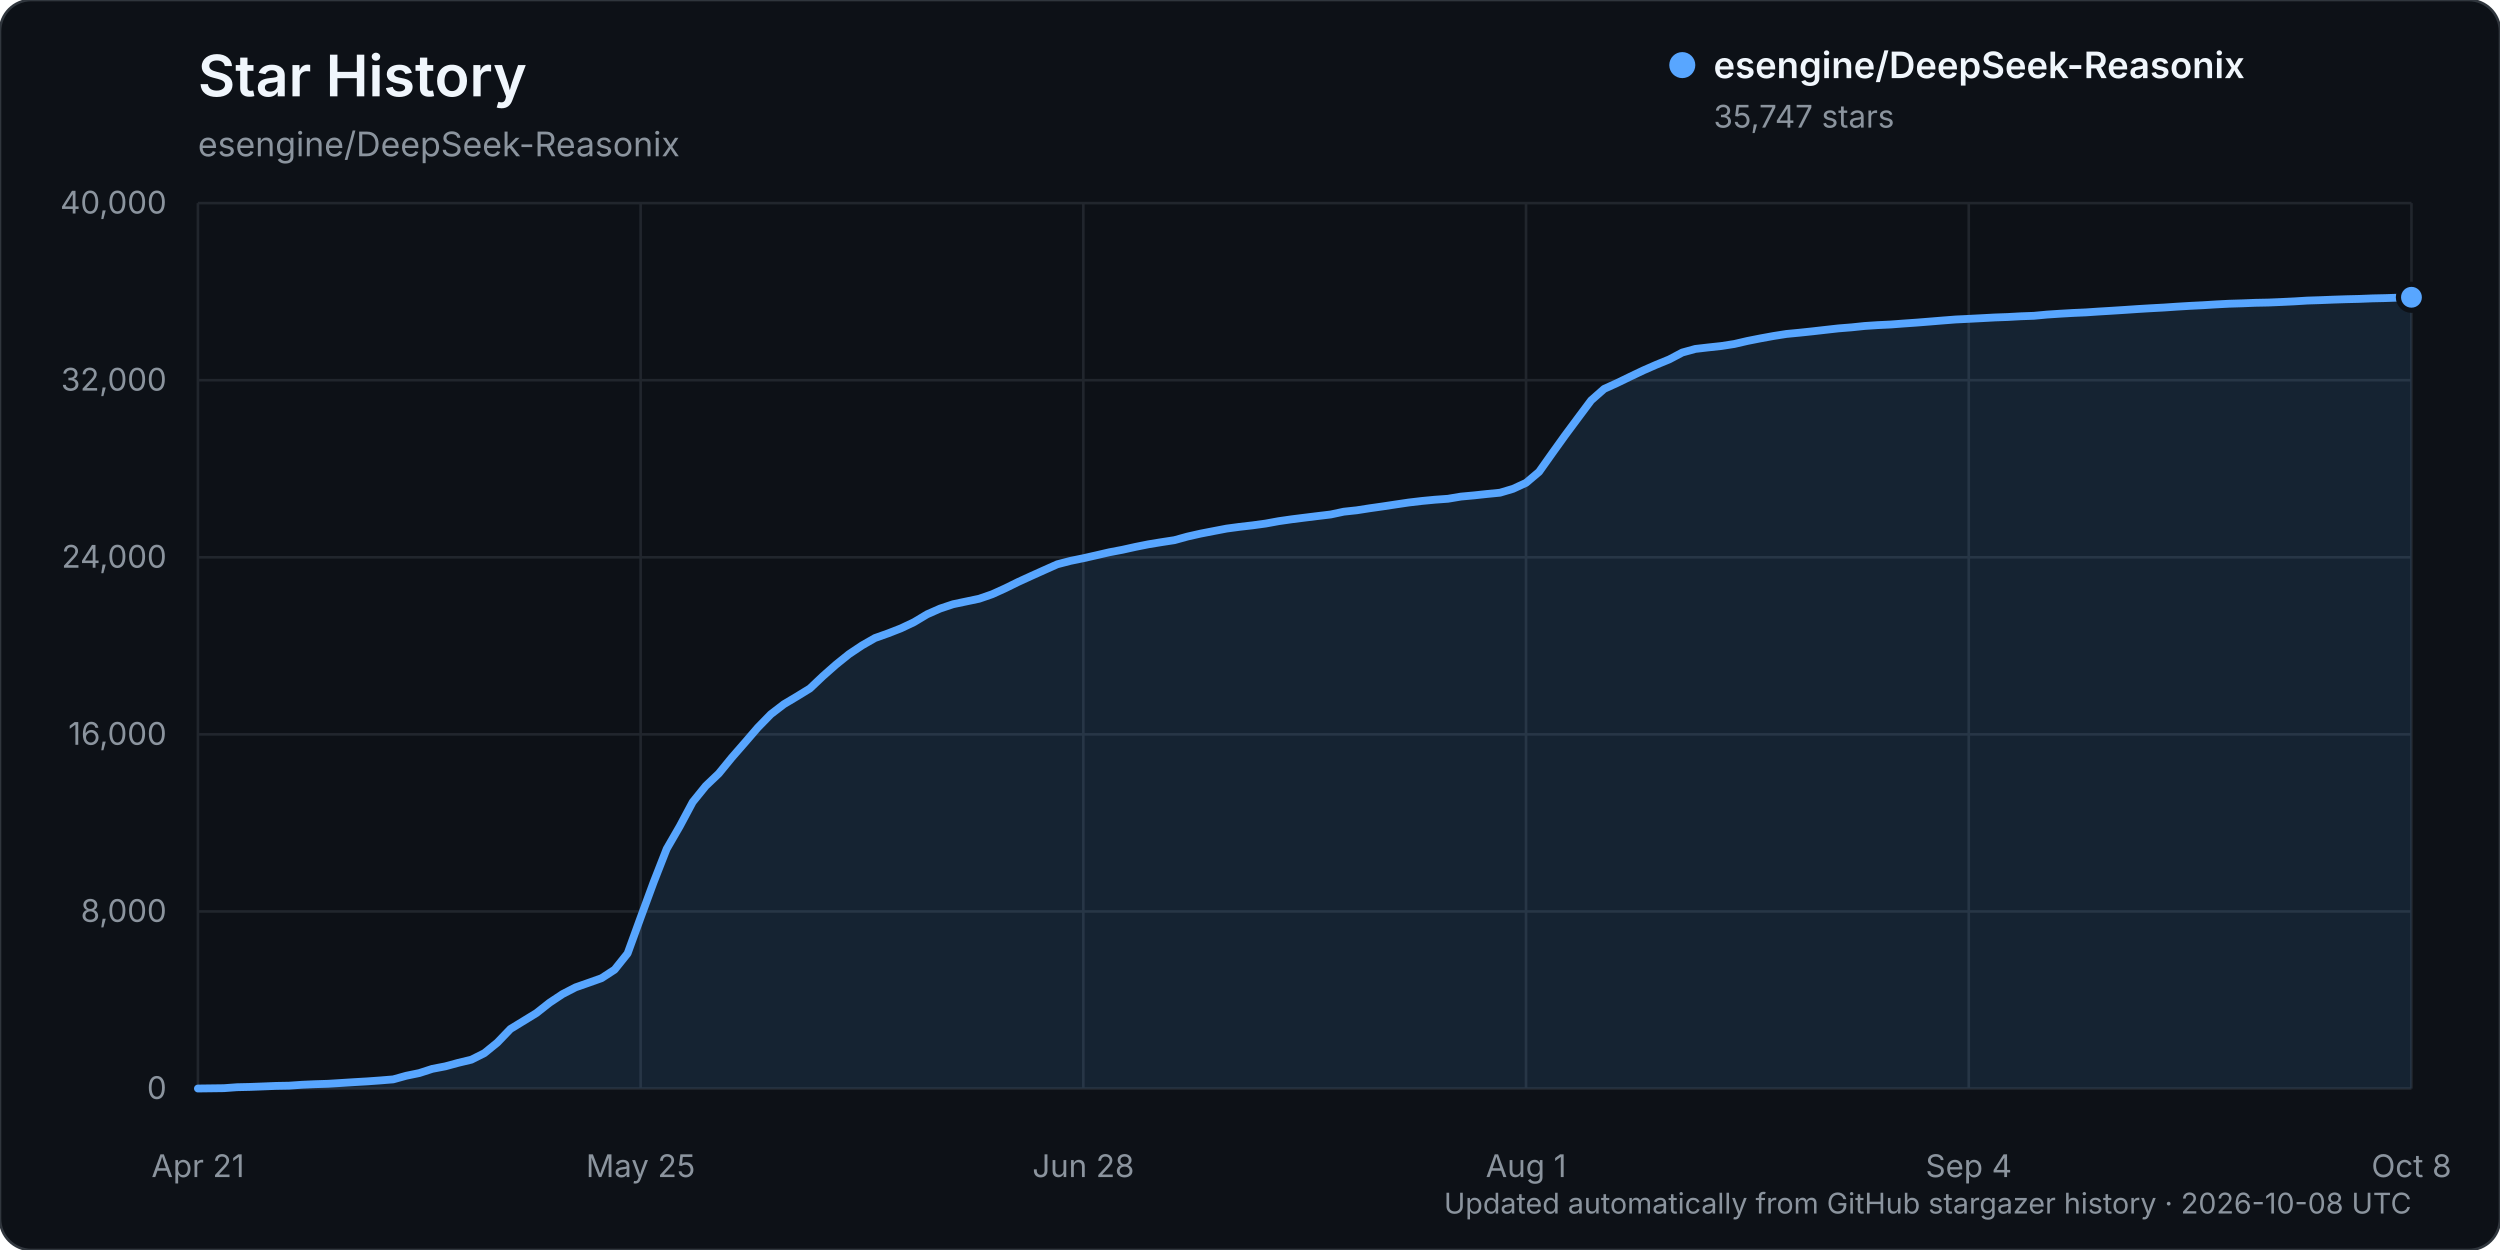
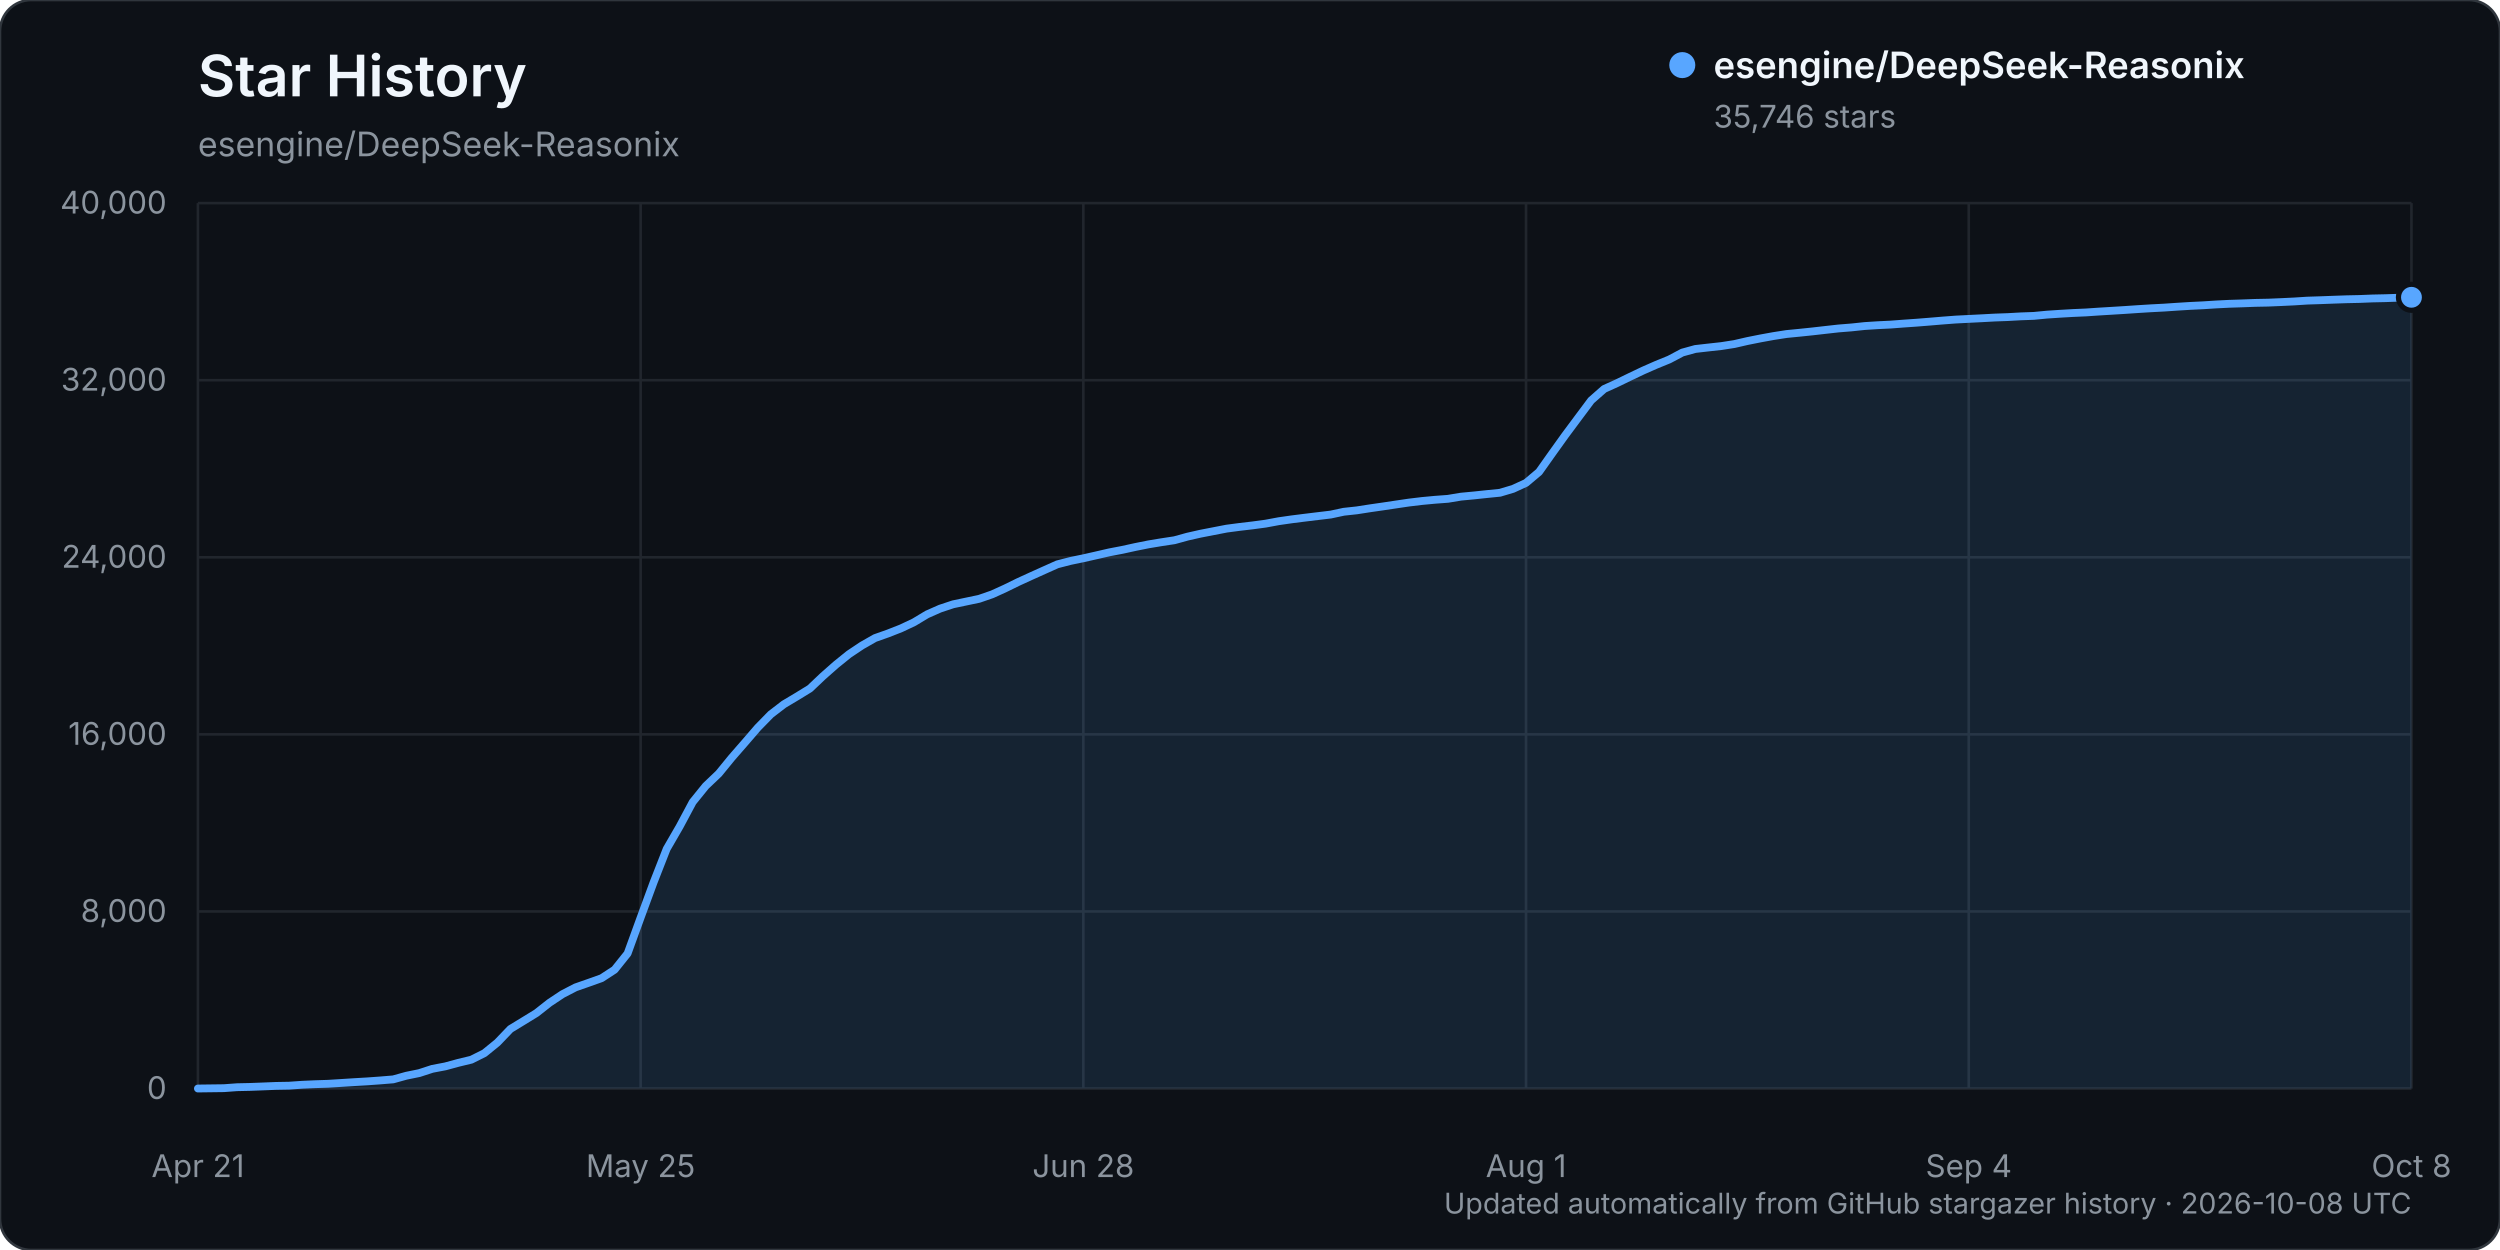
<svg xmlns="http://www.w3.org/2000/svg" width="960" height="480" viewBox="0 0 960 480" role="img" aria-labelledby="title description">
  <rect width="960" height="480" rx="12" fill="#0d1117" stroke="#30363d" />
  <text x="76" y="37" fill="#f0f6fc" font-family="-apple-system, BlinkMacSystemFont, 'Segoe UI', sans-serif" font-size="22" font-weight="600">Star History</text>
  <text x="76" y="60" fill="#8b949e" font-family="-apple-system, BlinkMacSystemFont, 'Segoe UI', sans-serif" font-size="13">esengine/DeepSeek-Reasonix</text>
  <g font-family="-apple-system, BlinkMacSystemFont, 'Segoe UI', sans-serif">
    <line x1="76" y1="418.00" x2="926" y2="418.00" stroke="#21262d" stroke-width="1" />
    <text x="64" y="422.00" text-anchor="end" fill="#8b949e" font-size="12">0</text>
    <line x1="76" y1="350.00" x2="926" y2="350.00" stroke="#21262d" stroke-width="1" />
    <text x="64" y="354.00" text-anchor="end" fill="#8b949e" font-size="12">8,000</text>
    <line x1="76" y1="282.00" x2="926" y2="282.00" stroke="#21262d" stroke-width="1" />
    <text x="64" y="286.00" text-anchor="end" fill="#8b949e" font-size="12">16,000</text>
    <line x1="76" y1="214.00" x2="926" y2="214.00" stroke="#21262d" stroke-width="1" />
    <text x="64" y="218.00" text-anchor="end" fill="#8b949e" font-size="12">24,000</text>
    <line x1="76" y1="146.00" x2="926" y2="146.00" stroke="#21262d" stroke-width="1" />
    <text x="64" y="150.00" text-anchor="end" fill="#8b949e" font-size="12">32,000</text>
    <line x1="76" y1="78.00" x2="926" y2="78.00" stroke="#21262d" stroke-width="1" />
    <text x="64" y="82.00" text-anchor="end" fill="#8b949e" font-size="12">40,000</text>
    <line x1="76.00" y1="78" x2="76.00" y2="418" stroke="#21262d" stroke-width="1" />
    <text x="76.00" y="452" text-anchor="middle" fill="#8b949e" font-size="12">Apr 21</text>
    <line x1="246.00" y1="78" x2="246.00" y2="418" stroke="#21262d" stroke-width="1" />
    <text x="246.00" y="452" text-anchor="middle" fill="#8b949e" font-size="12">May 25</text>
    <line x1="416.00" y1="78" x2="416.00" y2="418" stroke="#21262d" stroke-width="1" />
    <text x="416.00" y="452" text-anchor="middle" fill="#8b949e" font-size="12">Jun 28</text>
    <line x1="586.00" y1="78" x2="586.00" y2="418" stroke="#21262d" stroke-width="1" />
    <text x="586.00" y="452" text-anchor="middle" fill="#8b949e" font-size="12">Aug 1</text>
    <line x1="756.00" y1="78" x2="756.00" y2="418" stroke="#21262d" stroke-width="1" />
    <text x="756.00" y="452" text-anchor="middle" fill="#8b949e" font-size="12">Sep 4</text>
    <line x1="926.00" y1="78" x2="926.00" y2="418" stroke="#21262d" stroke-width="1" />
    <text x="926.00" y="452" text-anchor="middle" fill="#8b949e" font-size="12">Oct 8</text>
-     <path d="M76.00,417.99 L86.00,417.86 L91.00,417.49 L96.00,417.38 L101.00,417.19 L106.00,416.99 L111.00,416.90 L116.00,416.55 L121.00,416.33 L126.00,416.17 L131.00,415.86 L136.00,415.54 L141.00,415.25 L146.00,414.89 L151.00,414.48 L156.00,413.09 L161.00,412.06 L166.00,410.44 L171.00,409.48 L176.00,408.12 L181.00,406.92 L186.00,404.41 L191.00,400.34 L196.00,395.13 L201.00,392.07 L206.00,389.01 L211.00,385.06 L216.00,381.74 L221.00,379.15 L226.00,377.40 L231.00,375.62 L236.00,372.36 L241.00,366.11 L246.00,352.35 L251.00,338.77 L256.00,325.99 L261.00,317.34 L266.00,307.99 L271.00,301.81 L276.00,297.05 L281.00,290.93 L286.00,285.20 L291.00,279.39 L296.00,274.27 L301.00,270.43 L306.00,267.45 L311.00,264.38 L316.00,259.64 L321.00,255.23 L326.00,251.20 L331.00,247.86 L336.00,245.00 L341.00,243.22 L346.00,241.27 L351.00,238.90 L356.00,235.90 L361.00,233.69 L366.00,232.02 L371.00,230.97 L376.00,229.92 L381.00,228.19 L386.00,225.92 L391.00,223.46 L396.00,221.17 L401.00,218.92 L406.00,216.69 L411.00,215.39 L416.00,214.36 L421.00,213.23 L426.00,212.07 L431.00,211.12 L436.00,210.01 L441.00,209.01 L446.00,208.19 L451.00,207.42 L456.00,206.04 L461.00,204.91 L466.00,203.94 L471.00,202.98 L476.00,202.31 L481.00,201.73 L486.00,201.05 L491.00,200.13 L496.00,199.41 L501.00,198.78 L506.00,198.16 L511.00,197.56 L516.00,196.49 L521.00,195.95 L526.00,195.17 L531.00,194.46 L536.00,193.70 L541.00,192.96 L546.00,192.37 L551.00,191.89 L556.00,191.53 L561.00,190.69 L566.00,190.23 L571.00,189.69 L576.00,189.20 L581.00,187.71 L586.00,185.41 L591.00,181.19 L596.00,174.13 L601.00,167.16 L606.00,160.43 L611.00,153.74 L616.00,149.33 L621.00,147.06 L626.00,144.63 L631.00,142.25 L636.00,140.06 L641.00,138.01 L646.00,135.37 L651.00,133.99 L656.00,133.41 L661.00,132.87 L666.00,132.09 L671.00,130.93 L676.00,129.94 L681.00,129.03 L686.00,128.24 L691.00,127.76 L696.00,127.23 L701.00,126.66 L706.00,126.10 L711.00,125.70 L716.00,125.18 L721.00,124.85 L726.00,124.61 L731.00,124.23 L736.00,123.88 L741.00,123.48 L746.00,123.07 L751.00,122.68 L756.00,122.44 L761.00,122.18 L766.00,121.91 L771.00,121.73 L776.00,121.45 L781.00,121.27 L786.00,120.80 L791.00,120.47 L796.00,120.18 L801.00,119.96 L806.00,119.62 L811.00,119.32 L816.00,119.00 L821.00,118.66 L826.00,118.36 L831.00,118.09 L836.00,117.75 L841.00,117.45 L846.00,117.20 L851.00,116.89 L856.00,116.63 L861.00,116.48 L866.00,116.28 L871.00,116.18 L876.00,115.97 L881.00,115.73 L886.00,115.42 L891.00,115.26 L896.00,115.06 L901.00,114.90 L906.00,114.78 L911.00,114.58 L916.00,114.47 L921.00,114.30 L926.00,114.15 L926.00,418.00 L76.00,418.00 Z" fill="#58a6ff" opacity="0.12" />
-     <path d="M76.00,417.99 L86.00,417.86 L91.00,417.49 L96.00,417.38 L101.00,417.19 L106.00,416.99 L111.00,416.90 L116.00,416.55 L121.00,416.33 L126.00,416.17 L131.00,415.86 L136.00,415.54 L141.00,415.25 L146.00,414.89 L151.00,414.48 L156.00,413.09 L161.00,412.06 L166.00,410.44 L171.00,409.48 L176.00,408.12 L181.00,406.92 L186.00,404.41 L191.00,400.34 L196.00,395.13 L201.00,392.07 L206.00,389.01 L211.00,385.06 L216.00,381.74 L221.00,379.15 L226.00,377.40 L231.00,375.62 L236.00,372.36 L241.00,366.11 L246.00,352.35 L251.00,338.77 L256.00,325.99 L261.00,317.34 L266.00,307.99 L271.00,301.81 L276.00,297.05 L281.00,290.93 L286.00,285.20 L291.00,279.39 L296.00,274.27 L301.00,270.43 L306.00,267.45 L311.00,264.38 L316.00,259.64 L321.00,255.23 L326.00,251.20 L331.00,247.86 L336.00,245.00 L341.00,243.22 L346.00,241.27 L351.00,238.90 L356.00,235.90 L361.00,233.69 L366.00,232.02 L371.00,230.97 L376.00,229.92 L381.00,228.19 L386.00,225.92 L391.00,223.46 L396.00,221.17 L401.00,218.92 L406.00,216.69 L411.00,215.39 L416.00,214.36 L421.00,213.23 L426.00,212.07 L431.00,211.12 L436.00,210.01 L441.00,209.01 L446.00,208.19 L451.00,207.42 L456.00,206.04 L461.00,204.91 L466.00,203.94 L471.00,202.98 L476.00,202.31 L481.00,201.73 L486.00,201.05 L491.00,200.13 L496.00,199.41 L501.00,198.78 L506.00,198.16 L511.00,197.56 L516.00,196.49 L521.00,195.95 L526.00,195.17 L531.00,194.46 L536.00,193.70 L541.00,192.96 L546.00,192.37 L551.00,191.89 L556.00,191.53 L561.00,190.69 L566.00,190.23 L571.00,189.69 L576.00,189.20 L581.00,187.71 L586.00,185.41 L591.00,181.19 L596.00,174.13 L601.00,167.16 L606.00,160.43 L611.00,153.74 L616.00,149.33 L621.00,147.06 L626.00,144.63 L631.00,142.25 L636.00,140.06 L641.00,138.01 L646.00,135.37 L651.00,133.99 L656.00,133.41 L661.00,132.87 L666.00,132.09 L671.00,130.93 L676.00,129.94 L681.00,129.03 L686.00,128.24 L691.00,127.76 L696.00,127.23 L701.00,126.66 L706.00,126.10 L711.00,125.70 L716.00,125.18 L721.00,124.85 L726.00,124.61 L731.00,124.23 L736.00,123.88 L741.00,123.48 L746.00,123.07 L751.00,122.68 L756.00,122.44 L761.00,122.18 L766.00,121.91 L771.00,121.73 L776.00,121.45 L781.00,121.27 L786.00,120.80 L791.00,120.47 L796.00,120.18 L801.00,119.96 L806.00,119.62 L811.00,119.32 L816.00,119.00 L821.00,118.66 L826.00,118.36 L831.00,118.09 L836.00,117.75 L841.00,117.45 L846.00,117.20 L851.00,116.89 L856.00,116.63 L861.00,116.48 L866.00,116.28 L871.00,116.18 L876.00,115.97 L881.00,115.73 L886.00,115.42 L891.00,115.26 L896.00,115.06 L901.00,114.90 L906.00,114.78 L911.00,114.58 L916.00,114.47 L921.00,114.30 L926.00,114.15" fill="none" stroke="#58a6ff" stroke-width="3" stroke-linecap="round" stroke-linejoin="round" />
-     <circle cx="926.00" cy="114.15" r="5" fill="#58a6ff" stroke="#0d1117" stroke-width="2" />
+     <path d="M76.00,417.99 L86.00,417.86 L91.00,417.49 L96.00,417.38 L101.00,417.19 L106.00,416.99 L111.00,416.90 L116.00,416.55 L121.00,416.33 L126.00,416.17 L131.00,415.86 L136.00,415.54 L141.00,415.25 L146.00,414.89 L151.00,414.48 L156.00,413.09 L161.00,412.07 L166.00,410.44 L171.00,409.49 L176.00,408.13 L181.00,406.92 L186.00,404.42 L191.00,400.35 L196.00,395.13 L201.00,392.08 L206.00,389.01 L211.00,385.07 L216.00,381.75 L221.00,379.16 L226.00,377.41 L231.00,375.63 L236.00,372.37 L241.00,366.12 L246.00,352.36 L251.00,338.78 L256.00,326.00 L261.00,317.35 L266.00,308.00 L271.00,301.82 L276.00,297.06 L281.00,290.94 L286.00,285.20 L291.00,279.40 L296.00,274.29 L301.00,270.45 L306.00,267.47 L311.00,264.40 L316.00,259.66 L321.00,255.25 L326.00,251.21 L331.00,247.87 L336.00,245.02 L341.00,243.25 L346.00,241.29 L351.00,238.93 L356.00,235.92 L361.00,233.71 L366.00,232.05 L371.00,231.00 L376.00,229.95 L381.00,228.22 L386.00,225.94 L391.00,223.49 L396.00,221.20 L401.00,218.95 L406.00,216.71 L411.00,215.42 L416.00,214.38 L421.00,213.25 L426.00,212.10 L431.00,211.14 L436.00,210.04 L441.00,209.04 L446.00,208.21 L451.00,207.45 L456.00,206.07 L461.00,204.94 L466.00,203.97 L471.00,203.00 L476.00,202.34 L481.00,201.75 L486.00,201.08 L491.00,200.15 L496.00,199.43 L501.00,198.80 L506.00,198.19 L511.00,197.59 L516.00,196.52 L521.00,195.98 L526.00,195.20 L531.00,194.48 L536.00,193.73 L541.00,192.99 L546.00,192.39 L551.00,191.92 L556.00,191.55 L561.00,190.72 L566.00,190.25 L571.00,189.72 L576.00,189.22 L581.00,187.73 L586.00,185.43 L591.00,181.22 L596.00,174.16 L601.00,167.18 L606.00,160.46 L611.00,153.76 L616.00,149.36 L621.00,147.09 L626.00,144.66 L631.00,142.28 L636.00,140.08 L641.00,138.04 L646.00,135.39 L651.00,134.01 L656.00,133.44 L661.00,132.89 L666.00,132.11 L671.00,130.96 L676.00,129.96 L681.00,129.05 L686.00,128.27 L691.00,127.78 L696.00,127.26 L701.00,126.69 L706.00,126.13 L711.00,125.73 L716.00,125.20 L721.00,124.88 L726.00,124.64 L731.00,124.26 L736.00,123.91 L741.00,123.51 L746.00,123.09 L751.00,122.71 L756.00,122.46 L761.00,122.21 L766.00,121.94 L771.00,121.76 L776.00,121.48 L781.00,121.30 L786.00,120.82 L791.00,120.49 L796.00,120.20 L801.00,119.98 L806.00,119.64 L811.00,119.34 L816.00,119.03 L821.00,118.69 L826.00,118.38 L831.00,118.12 L836.00,117.78 L841.00,117.47 L846.00,117.23 L851.00,116.91 L856.00,116.66 L861.00,116.50 L866.00,116.31 L871.00,116.21 L876.00,116.00 L881.00,115.76 L886.00,115.44 L891.00,115.28 L896.00,115.09 L901.00,114.92 L906.00,114.81 L911.00,114.61 L916.00,114.50 L921.00,114.33 L926.00,114.16 L926.00,418.00 L76.00,418.00 Z" fill="#58a6ff" opacity="0.12" />
+     <path d="M76.00,417.99 L86.00,417.86 L91.00,417.49 L96.00,417.38 L101.00,417.19 L106.00,416.99 L111.00,416.90 L116.00,416.55 L121.00,416.33 L126.00,416.17 L131.00,415.86 L136.00,415.54 L141.00,415.25 L146.00,414.89 L151.00,414.48 L156.00,413.09 L161.00,412.07 L166.00,410.44 L171.00,409.49 L176.00,408.13 L181.00,406.92 L186.00,404.42 L191.00,400.35 L196.00,395.13 L201.00,392.08 L206.00,389.01 L211.00,385.07 L216.00,381.75 L221.00,379.16 L226.00,377.41 L231.00,375.63 L236.00,372.37 L241.00,366.12 L246.00,352.36 L251.00,338.78 L256.00,326.00 L261.00,317.35 L266.00,308.00 L271.00,301.82 L276.00,297.06 L281.00,290.94 L286.00,285.20 L291.00,279.40 L296.00,274.29 L301.00,270.45 L306.00,267.47 L311.00,264.40 L316.00,259.66 L321.00,255.25 L326.00,251.21 L331.00,247.87 L336.00,245.02 L341.00,243.25 L346.00,241.29 L351.00,238.93 L356.00,235.92 L361.00,233.71 L366.00,232.05 L371.00,231.00 L376.00,229.95 L381.00,228.22 L386.00,225.94 L391.00,223.49 L396.00,221.20 L401.00,218.95 L406.00,216.71 L411.00,215.42 L416.00,214.38 L421.00,213.25 L426.00,212.10 L431.00,211.14 L436.00,210.04 L441.00,209.04 L446.00,208.21 L451.00,207.45 L456.00,206.07 L461.00,204.94 L466.00,203.97 L471.00,203.00 L476.00,202.34 L481.00,201.75 L486.00,201.08 L491.00,200.15 L496.00,199.43 L501.00,198.80 L506.00,198.19 L511.00,197.59 L516.00,196.52 L521.00,195.98 L526.00,195.20 L531.00,194.48 L536.00,193.73 L541.00,192.99 L546.00,192.39 L551.00,191.92 L556.00,191.55 L561.00,190.72 L566.00,190.25 L571.00,189.72 L576.00,189.22 L581.00,187.73 L586.00,185.43 L591.00,181.22 L596.00,174.16 L601.00,167.18 L606.00,160.46 L611.00,153.76 L616.00,149.36 L621.00,147.09 L626.00,144.66 L631.00,142.28 L636.00,140.08 L641.00,138.04 L646.00,135.39 L651.00,134.01 L656.00,133.44 L661.00,132.89 L666.00,132.11 L671.00,130.96 L676.00,129.96 L681.00,129.05 L686.00,128.27 L691.00,127.78 L696.00,127.26 L701.00,126.69 L706.00,126.13 L711.00,125.73 L716.00,125.20 L721.00,124.88 L726.00,124.64 L731.00,124.26 L736.00,123.91 L741.00,123.51 L746.00,123.09 L751.00,122.71 L756.00,122.46 L761.00,122.21 L766.00,121.94 L771.00,121.76 L776.00,121.48 L781.00,121.30 L786.00,120.82 L791.00,120.49 L796.00,120.20 L801.00,119.98 L806.00,119.64 L811.00,119.34 L816.00,119.03 L821.00,118.69 L826.00,118.38 L831.00,118.12 L836.00,117.78 L841.00,117.47 L846.00,117.23 L851.00,116.91 L856.00,116.66 L861.00,116.50 L866.00,116.31 L871.00,116.21 L876.00,116.00 L881.00,115.76 L886.00,115.44 L891.00,115.28 L896.00,115.09 L901.00,114.92 L906.00,114.81 L911.00,114.61 L916.00,114.50 L921.00,114.33 L926.00,114.16" fill="none" stroke="#58a6ff" stroke-width="3" stroke-linecap="round" stroke-linejoin="round" />
+     <circle cx="926.00" cy="114.16" r="5" fill="#58a6ff" stroke="#0d1117" stroke-width="2" />
    <g transform="translate(646, 25)">
      <circle cx="0" cy="0" r="5" fill="#58a6ff" />
      <text x="12" y="5" fill="#f0f6fc" font-size="14" font-weight="600">esengine/DeepSeek-Reasonix</text>
-       <text x="12" y="24" fill="#8b949e" font-size="12">35,747 stars</text>
+       <text x="12" y="24" fill="#8b949e" font-size="12">35,746 stars</text>
    </g>
    <text x="926" y="466" text-anchor="end" fill="#8b949e" font-size="11">Updated automatically from GitHub stargazer history · 2026-10-08 UTC</text>
  </g>
</svg>
